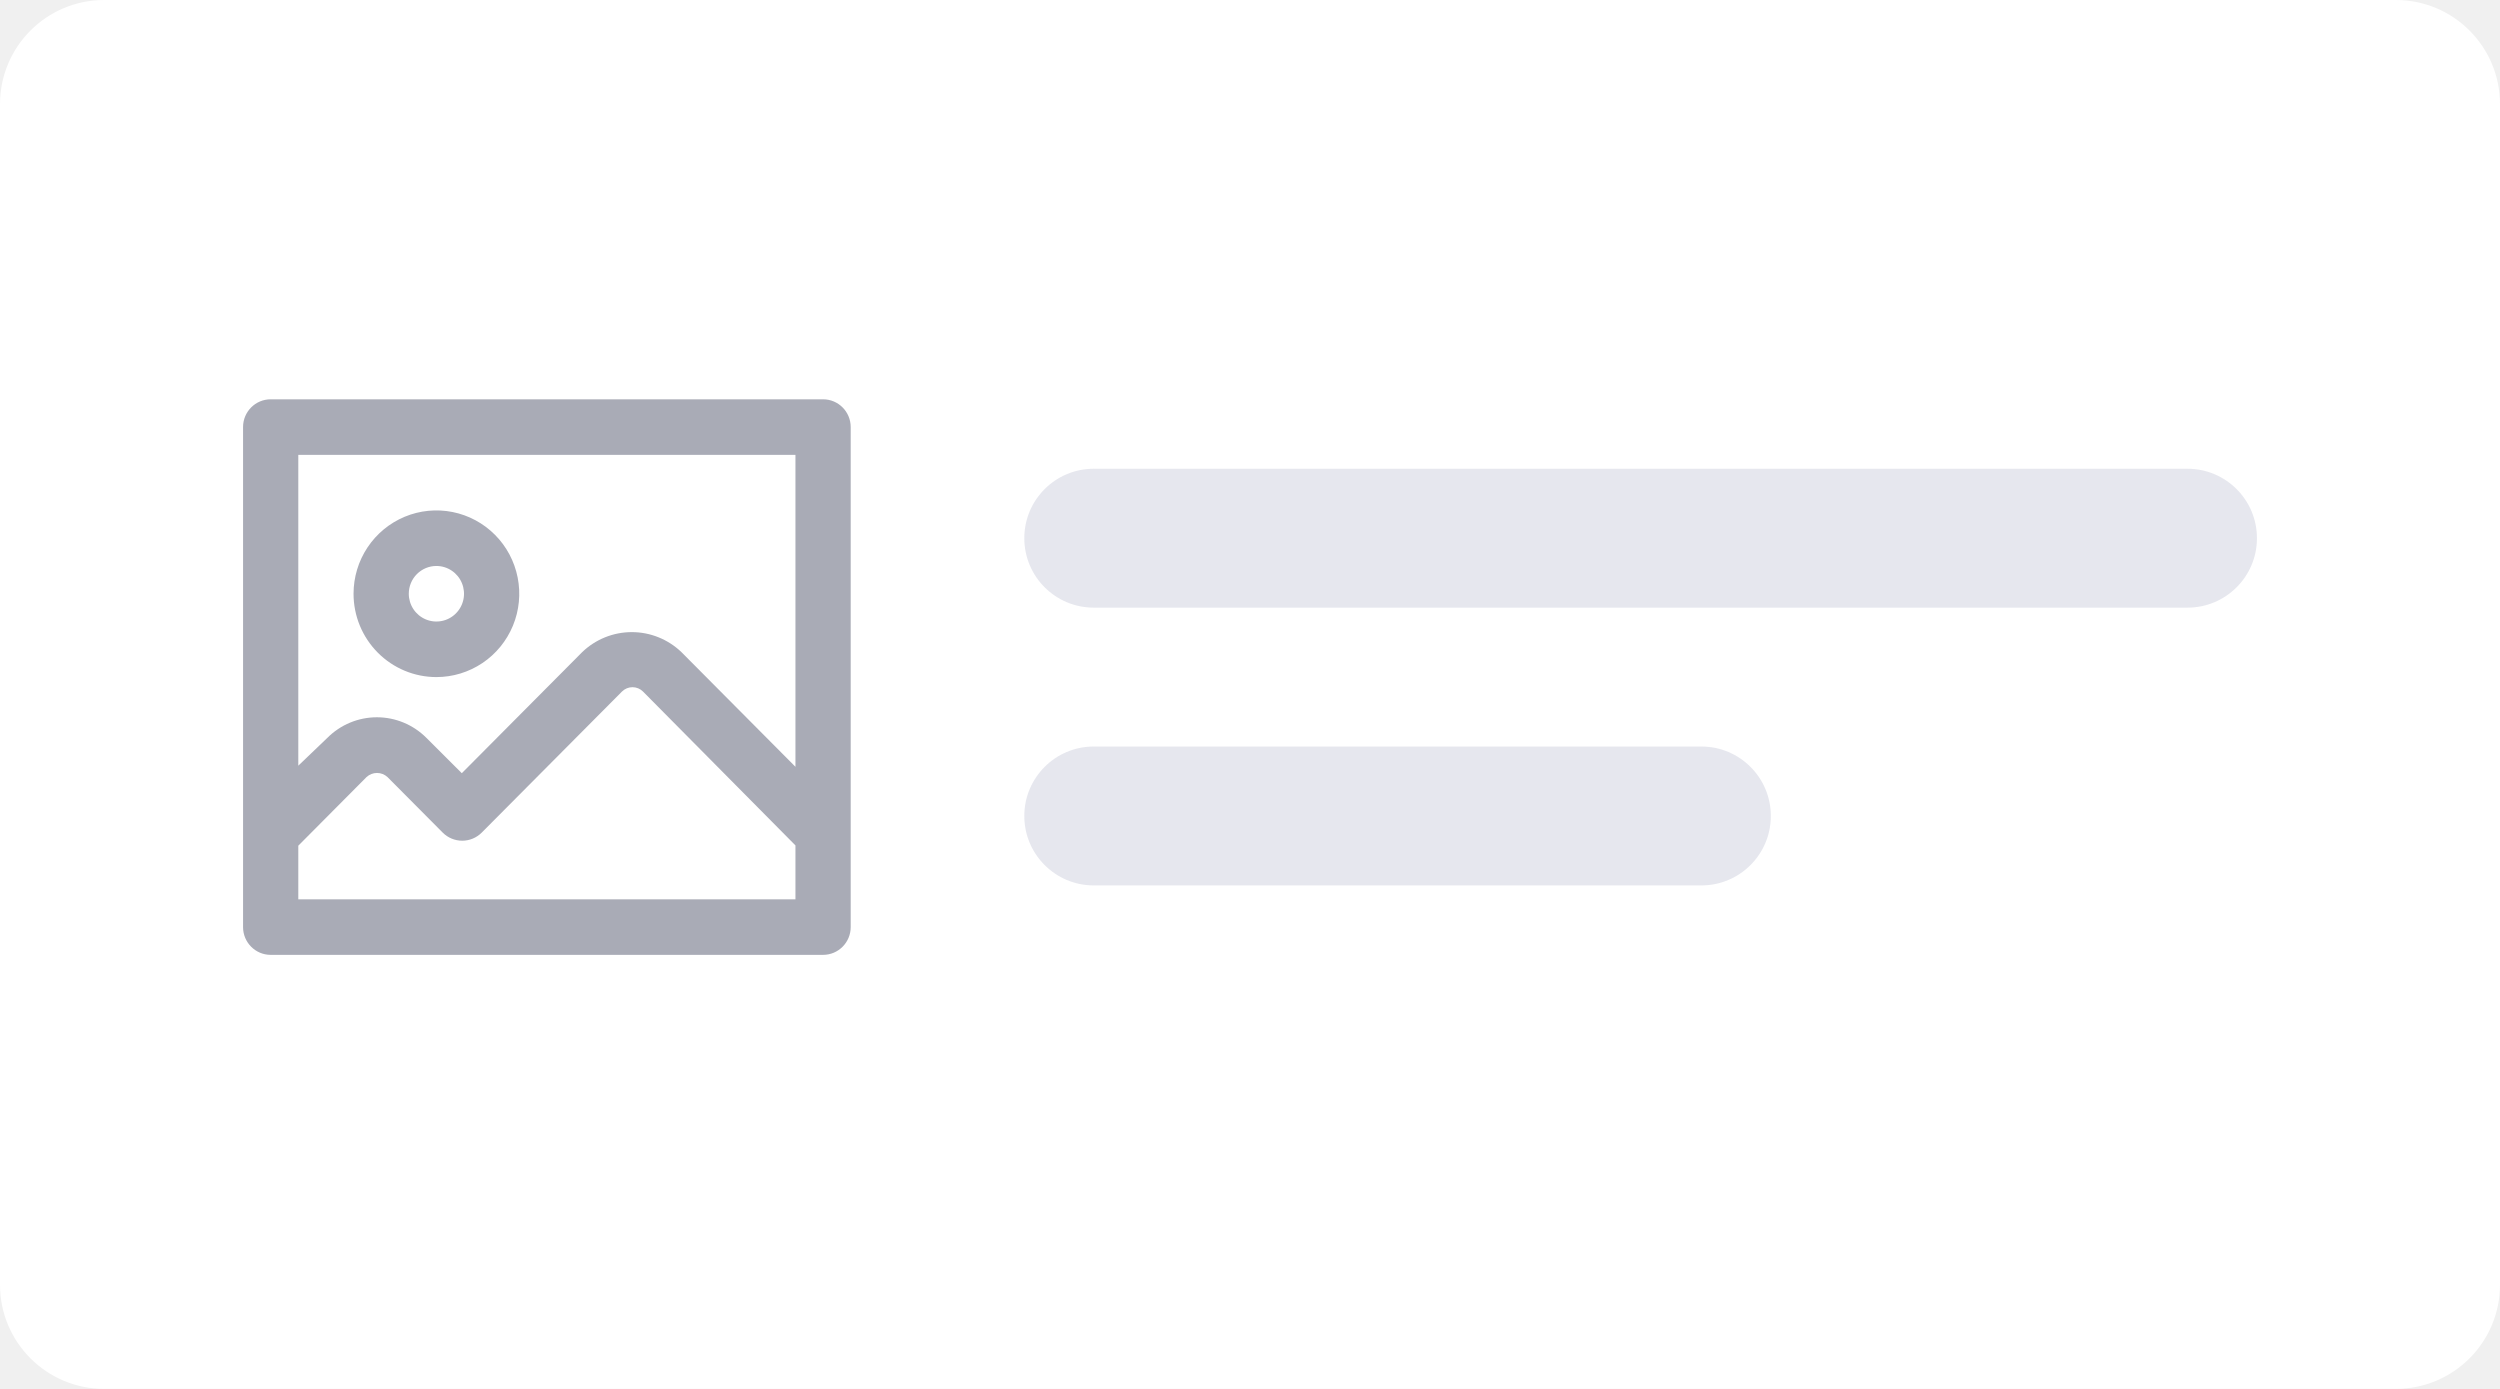
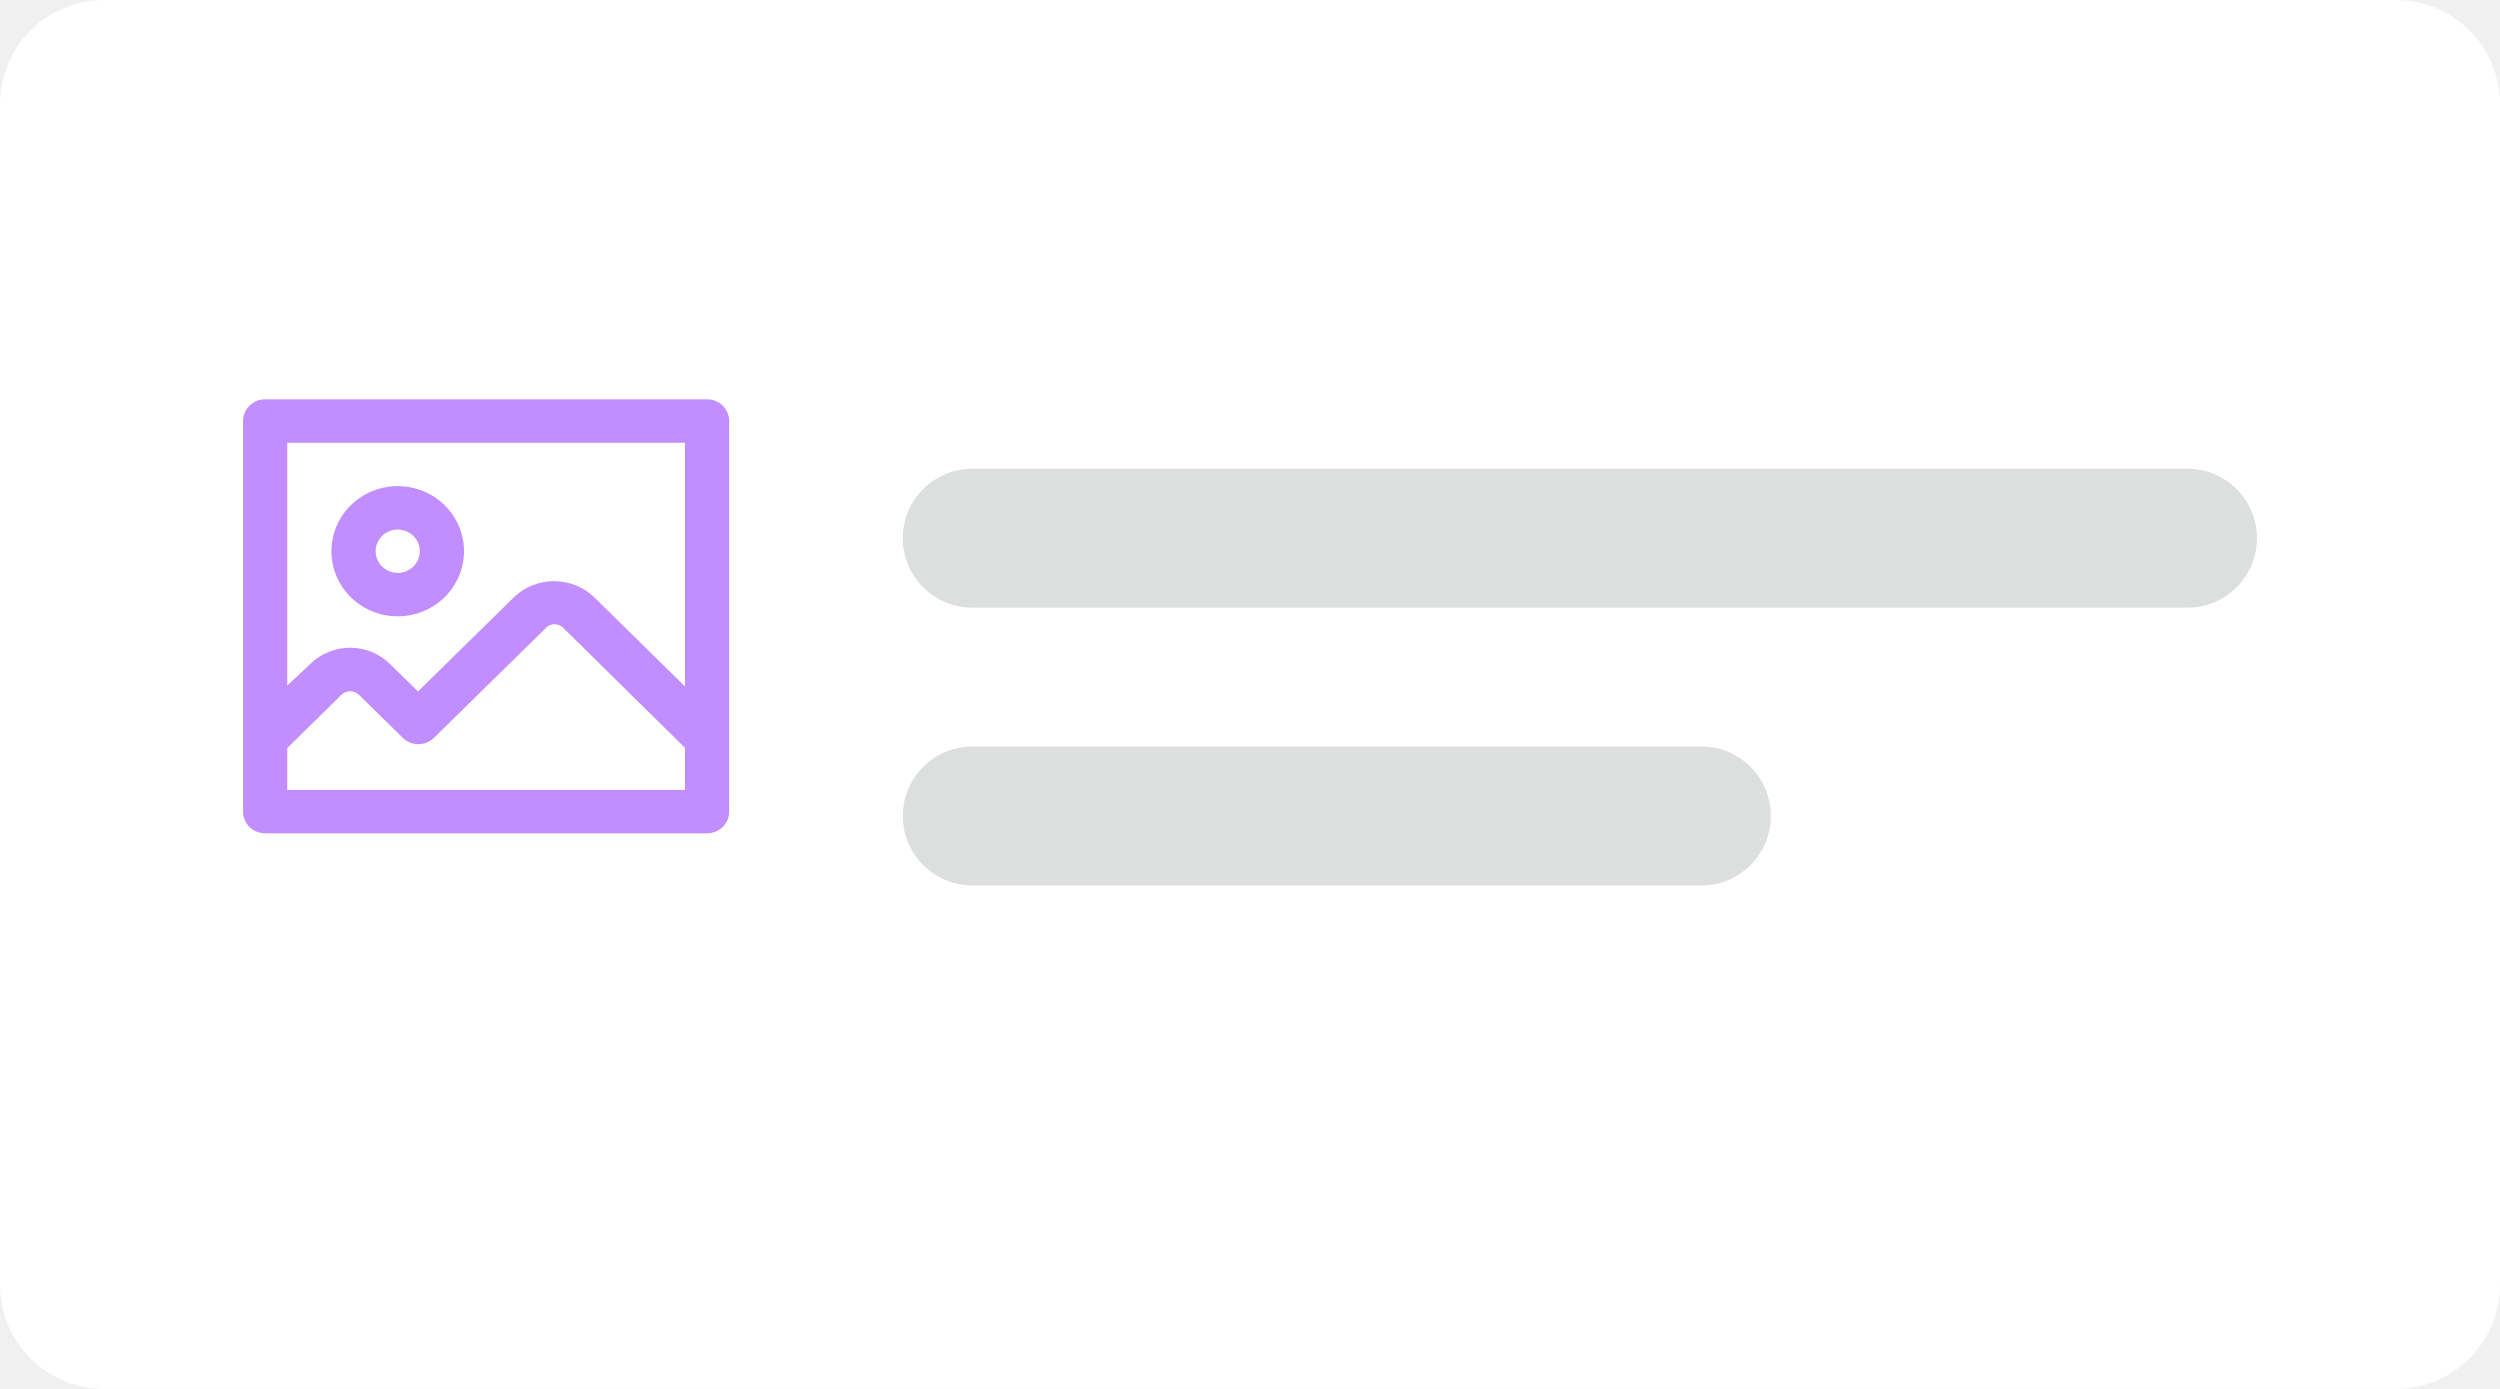
<svg xmlns="http://www.w3.org/2000/svg" width="144" height="80" viewBox="0 0 144 80" fill="none">
  <rect width="144" height="80" rx="6" fill="white" />
-   <path d="M59 31C59 28.791 60.791 27 63 27H126C128.209 27 130 28.791 130 31C130 33.209 128.209 35 126 35H63C60.791 35 59 33.209 59 31Z" fill="#E0E1E9" fill-opacity="0.8" />
-   <path d="M59 47C59 44.791 60.791 43 63 43H98C100.209 43 102 44.791 102 47C102 49.209 100.209 51 98 51H63C60.791 51 59 49.209 59 47Z" fill="#E0E1E9" fill-opacity="0.8" />
-   <path fill-rule="evenodd" clip-rule="evenodd" d="M25.136 39C26.08 39 27.003 38.718 27.788 38.191C28.573 37.664 29.184 36.914 29.546 36.037C29.907 35.16 30.002 34.195 29.817 33.264C29.633 32.333 29.179 31.477 28.511 30.806C27.844 30.135 26.993 29.677 26.067 29.492C25.142 29.307 24.182 29.402 23.31 29.765C22.438 30.129 21.692 30.744 21.168 31.533C20.643 32.323 20.364 33.251 20.364 34.2C20.364 35.473 20.866 36.694 21.762 37.594C22.657 38.494 23.871 39 25.136 39ZM25.136 32.6C25.451 32.6 25.759 32.694 26.02 32.87C26.282 33.045 26.486 33.295 26.606 33.588C26.727 33.88 26.758 34.202 26.697 34.512C26.635 34.822 26.484 35.108 26.261 35.331C26.039 35.555 25.755 35.708 25.447 35.769C25.138 35.831 24.818 35.799 24.527 35.678C24.237 35.557 23.988 35.352 23.814 35.089C23.639 34.826 23.546 34.516 23.546 34.2C23.546 33.776 23.713 33.369 24.011 33.069C24.31 32.769 24.714 32.6 25.136 32.6Z" fill="#A9ABB6" />
-   <path fill-rule="evenodd" clip-rule="evenodd" d="M47.409 23C48.288 23 49 23.716 49 24.6V53.4C49 54.284 48.288 55 47.409 55H15.591C14.712 55 14 54.284 14 53.4V24.6C14 23.716 14.712 23 15.591 23H47.409ZM18.852 42.504L17.182 44.104V26.2H45.818V44.168L39.248 37.56C38.478 36.822 37.456 36.41 36.392 36.41C35.328 36.41 34.306 36.822 33.536 37.56L26.6 44.536L24.564 42.504C23.806 41.743 22.779 41.315 21.708 41.315C20.637 41.315 19.61 41.743 18.852 42.504ZM45.818 48.696L37.036 39.832C36.876 39.672 36.658 39.582 36.432 39.582C36.205 39.582 35.988 39.672 35.827 39.832L27.745 47.96C27.447 48.258 27.044 48.425 26.624 48.425C26.204 48.425 25.8 48.258 25.502 47.96L22.32 44.76C22.156 44.607 21.94 44.522 21.716 44.522C21.492 44.522 21.276 44.607 21.111 44.76L17.182 48.712V51.8H45.818V48.696Z" fill="#A9ABB6" />
+   <path d="M52 31C52 28.791 53.791 27 56 27H126C128.209 27 130 28.791 130 31C130 33.209 128.209 35 126 35H56C53.791 35 52 33.209 52 31Z" fill="#DDDEDE" />
+   <path d="M52 47C52 44.791 53.791 43 56 43H98C100.209 43 102 44.791 102 47C102 49.209 100.209 51 98 51H56C53.791 51 52 49.209 52 47Z" fill="#DDDEDE" />
+   <path fill-rule="evenodd" clip-rule="evenodd" d="M22.909 35.5C23.664 35.5 24.402 35.28 25.03 34.868C25.658 34.456 26.148 33.87 26.437 33.185C26.726 32.5 26.801 31.746 26.654 31.018C26.507 30.291 26.143 29.623 25.609 29.098C25.075 28.574 24.395 28.217 23.654 28.072C22.913 27.927 22.146 28.002 21.448 28.285C20.75 28.569 20.154 29.05 19.734 29.667C19.315 30.283 19.091 31.008 19.091 31.75C19.091 32.745 19.493 33.698 20.209 34.402C20.925 35.105 21.896 35.5 22.909 35.5ZM22.909 30.5C23.161 30.5 23.407 30.573 23.616 30.711C23.826 30.848 23.989 31.043 24.085 31.272C24.181 31.5 24.206 31.751 24.157 31.994C24.108 32.236 23.987 32.459 23.809 32.634C23.631 32.809 23.404 32.928 23.157 32.976C22.91 33.024 22.655 32.999 22.422 32.905C22.189 32.81 21.991 32.65 21.851 32.444C21.711 32.239 21.636 31.997 21.636 31.75C21.636 31.419 21.77 31.101 22.009 30.866C22.248 30.632 22.572 30.5 22.909 30.5Z" fill="#C18DFF" />
+   <path fill-rule="evenodd" clip-rule="evenodd" d="M40.727 23C41.43 23 42 23.56 42 24.25V46.75C42 47.44 41.43 48 40.727 48H15.273C14.57 48 14 47.44 14 46.75V24.25C14 23.56 14.57 23 15.273 23H40.727ZM17.882 38.237L16.546 39.487V25.5H39.455V39.538L34.198 34.375C33.583 33.798 32.764 33.476 31.914 33.476C31.063 33.476 30.245 33.798 29.629 34.375L24.08 39.825L22.451 38.237C21.845 37.643 21.023 37.309 20.166 37.309C19.31 37.309 18.488 37.643 17.882 38.237ZM39.455 43.075L32.429 36.15C32.3 36.025 32.127 35.955 31.945 35.955C31.764 35.955 31.59 36.025 31.462 36.15L24.996 42.5C24.758 42.733 24.435 42.864 24.099 42.864C23.763 42.864 23.44 42.733 23.202 42.5L20.656 40C20.525 39.88 20.352 39.814 20.173 39.814C19.994 39.814 19.821 39.88 19.689 40L16.546 43.087V45.5H39.455V43.075Z" fill="#C18DFF" />
</svg>
